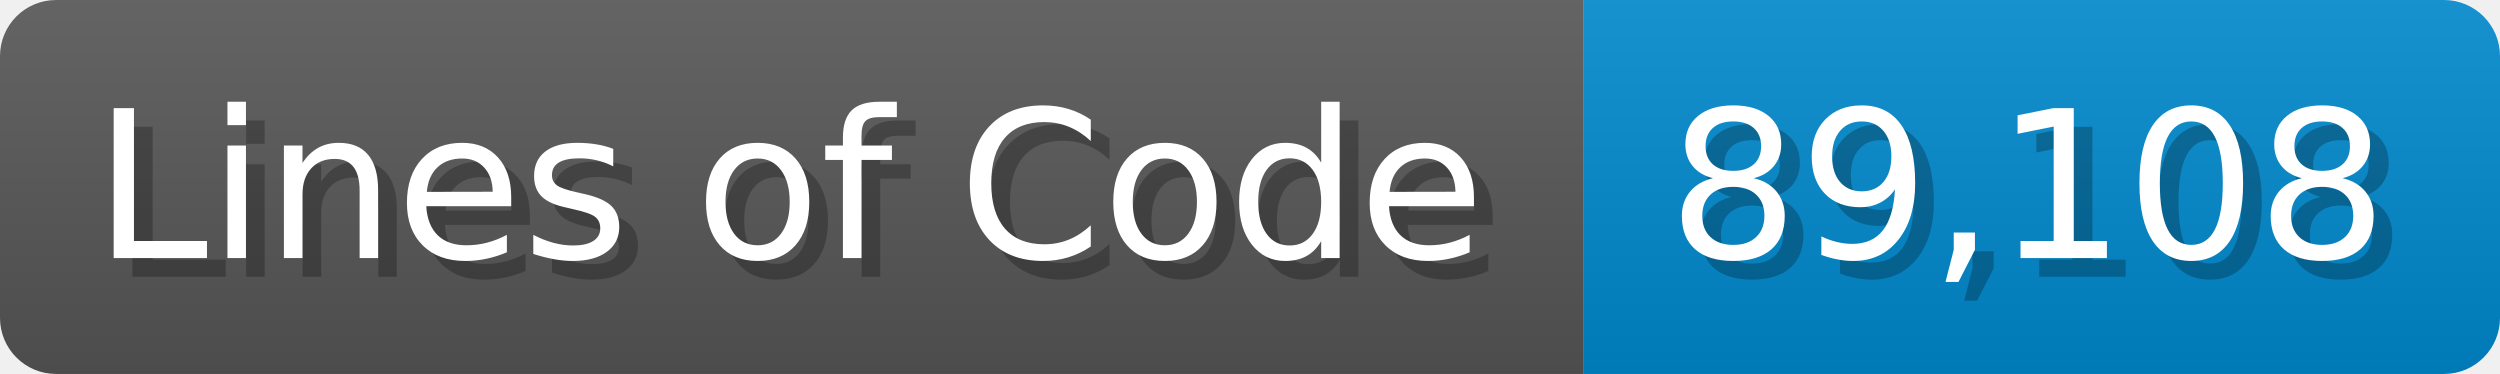
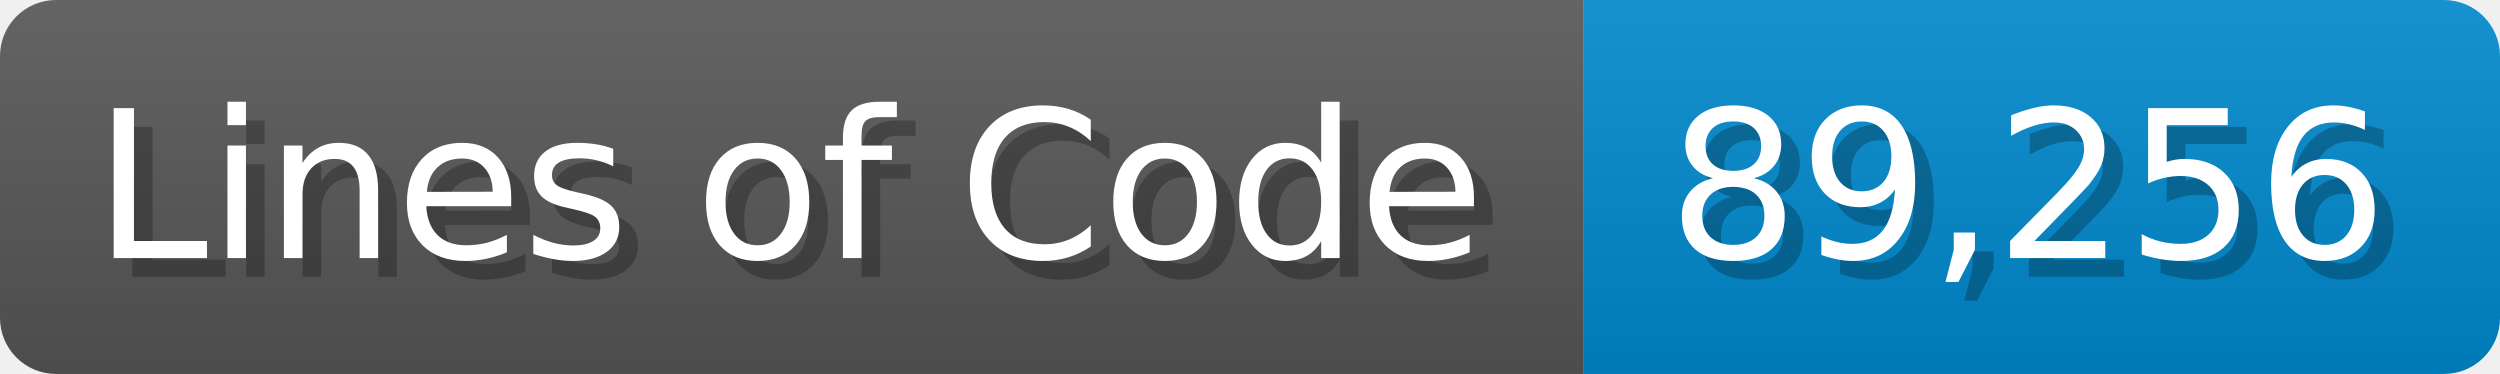
<svg xmlns="http://www.w3.org/2000/svg" width="133.7" height="20" viewBox="0 0 1337 200">
  <linearGradient id="a" x2="0" y2="100%">
    <stop offset="0" stop-opacity=".1" stop-color="#EEE" />
    <stop offset="1" stop-opacity=".1" />
  </linearGradient>
  <mask id="m">
    <rect width="1337" height="200" rx="30" fill="#FFF" />
  </mask>
  <g mask="url(#m)">
    <rect width="847" height="200" fill="#555" />
    <rect width="490" height="200" fill="#08C" x="847" />
    <rect width="1337" height="200" fill="url(#a)" />
  </g>
  <g fill="#fff" text-anchor="start" font-family="Verdana,DejaVu Sans,sans-serif" font-size="110">
    <text x="60" y="148" textLength="747" fill="#000" opacity="0.25">Lines of Code</text>
    <text x="50" y="138" textLength="747">Lines of Code</text>
-     <text x="902" y="148" textLength="390" fill="#000" opacity="0.25">89,108</text>
-     <text x="892" y="138" textLength="390">89,108</text>
+     <text x="902" y="148" textLength="390" fill="#000" opacity="0.25">89,256</text>
+     <text x="892" y="138" textLength="390">89,256</text>
  </g>
</svg>
